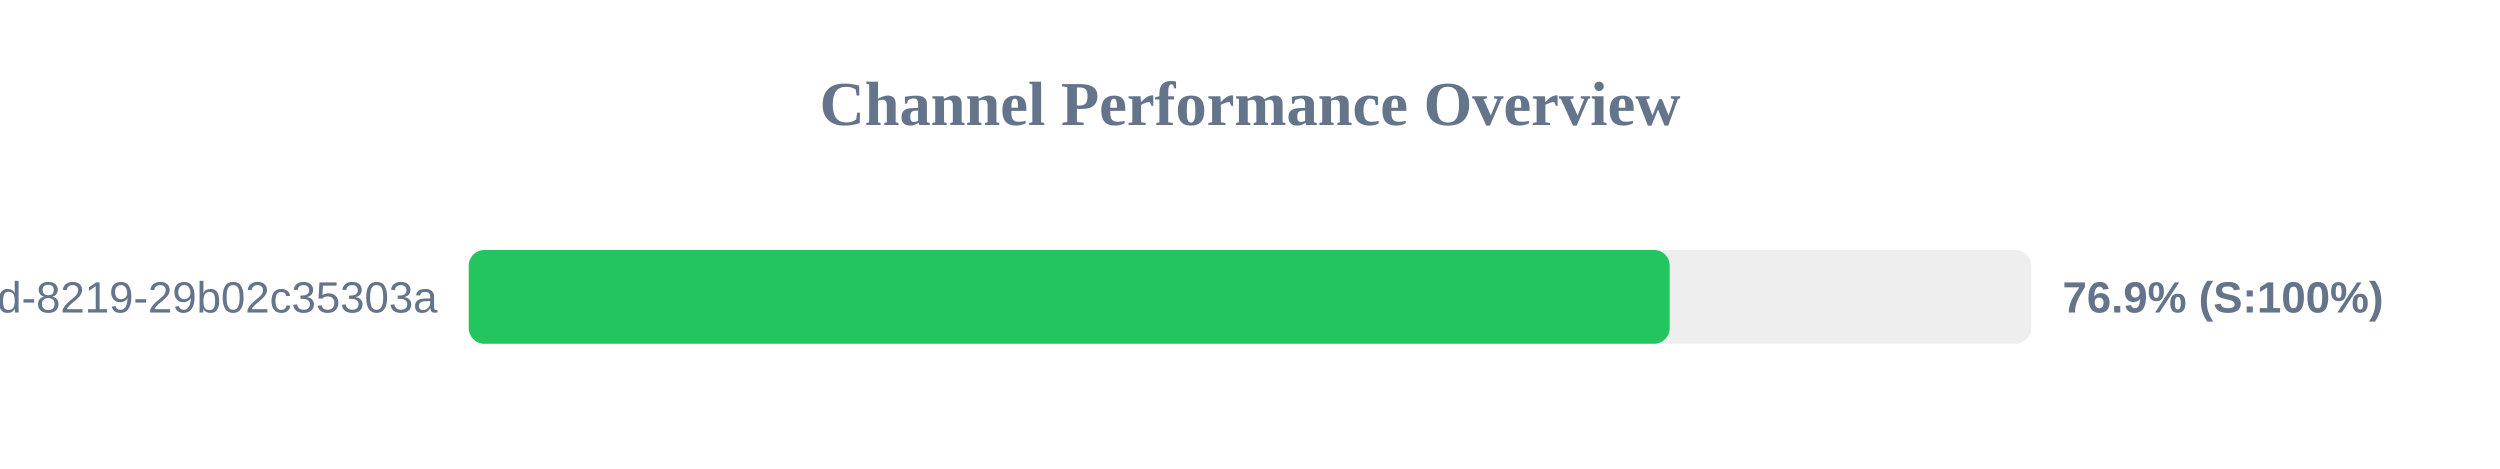
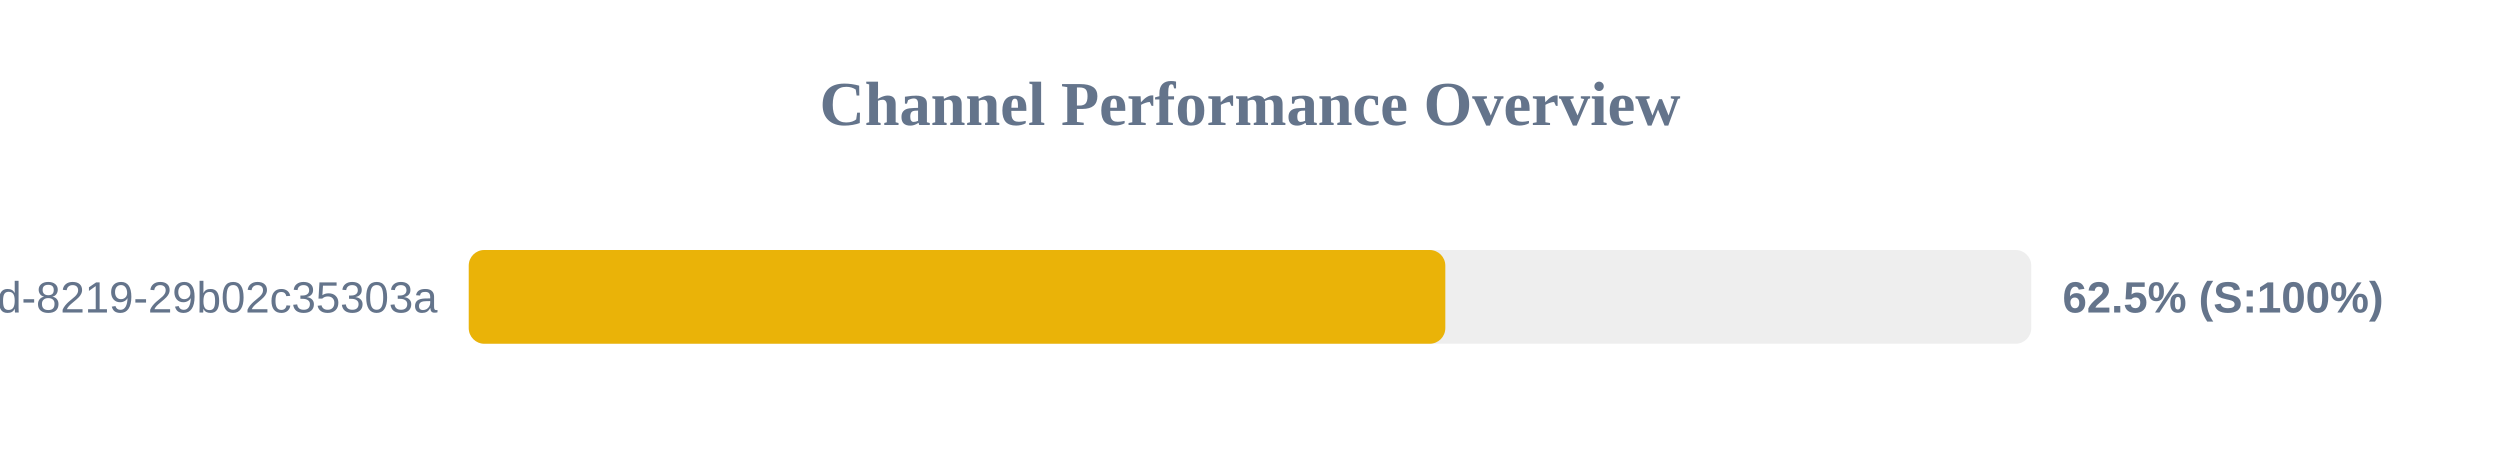
<svg xmlns="http://www.w3.org/2000/svg" width="800" height="150" version="1.1">
  <style>
        .row { font: 14px Arial; fill: #64748b; }
        .score { font: bold 14px Arial; fill: #64748b; }
    </style>
  <text x="400" y="40" text-anchor="middle" font-size="20px" font-weight="bold" fill="#64748b">Channel Performance Overview</text>
  <rect x="150" y="80" width="500" height="30" fill="#eee" rx="5" />
-   <rect x="150" y="80" width="384.3" height="30" fill="#22c55e" rx="5" />
+   <rect x="150" y="80" width="312.5" height="30" fill="#eab308" rx="5" />
  <text x="140" y="100" text-anchor="end" class="row">?uuid=5eaa121d-4362-444d-8219-29b02c35303a</text>
-   <text x="660" y="100" text-anchor="start" class="score">76.9% (S:100%)</text>
+   <text x="660" y="100" text-anchor="start" class="score">62.5% (S:100%)</text>
</svg>
